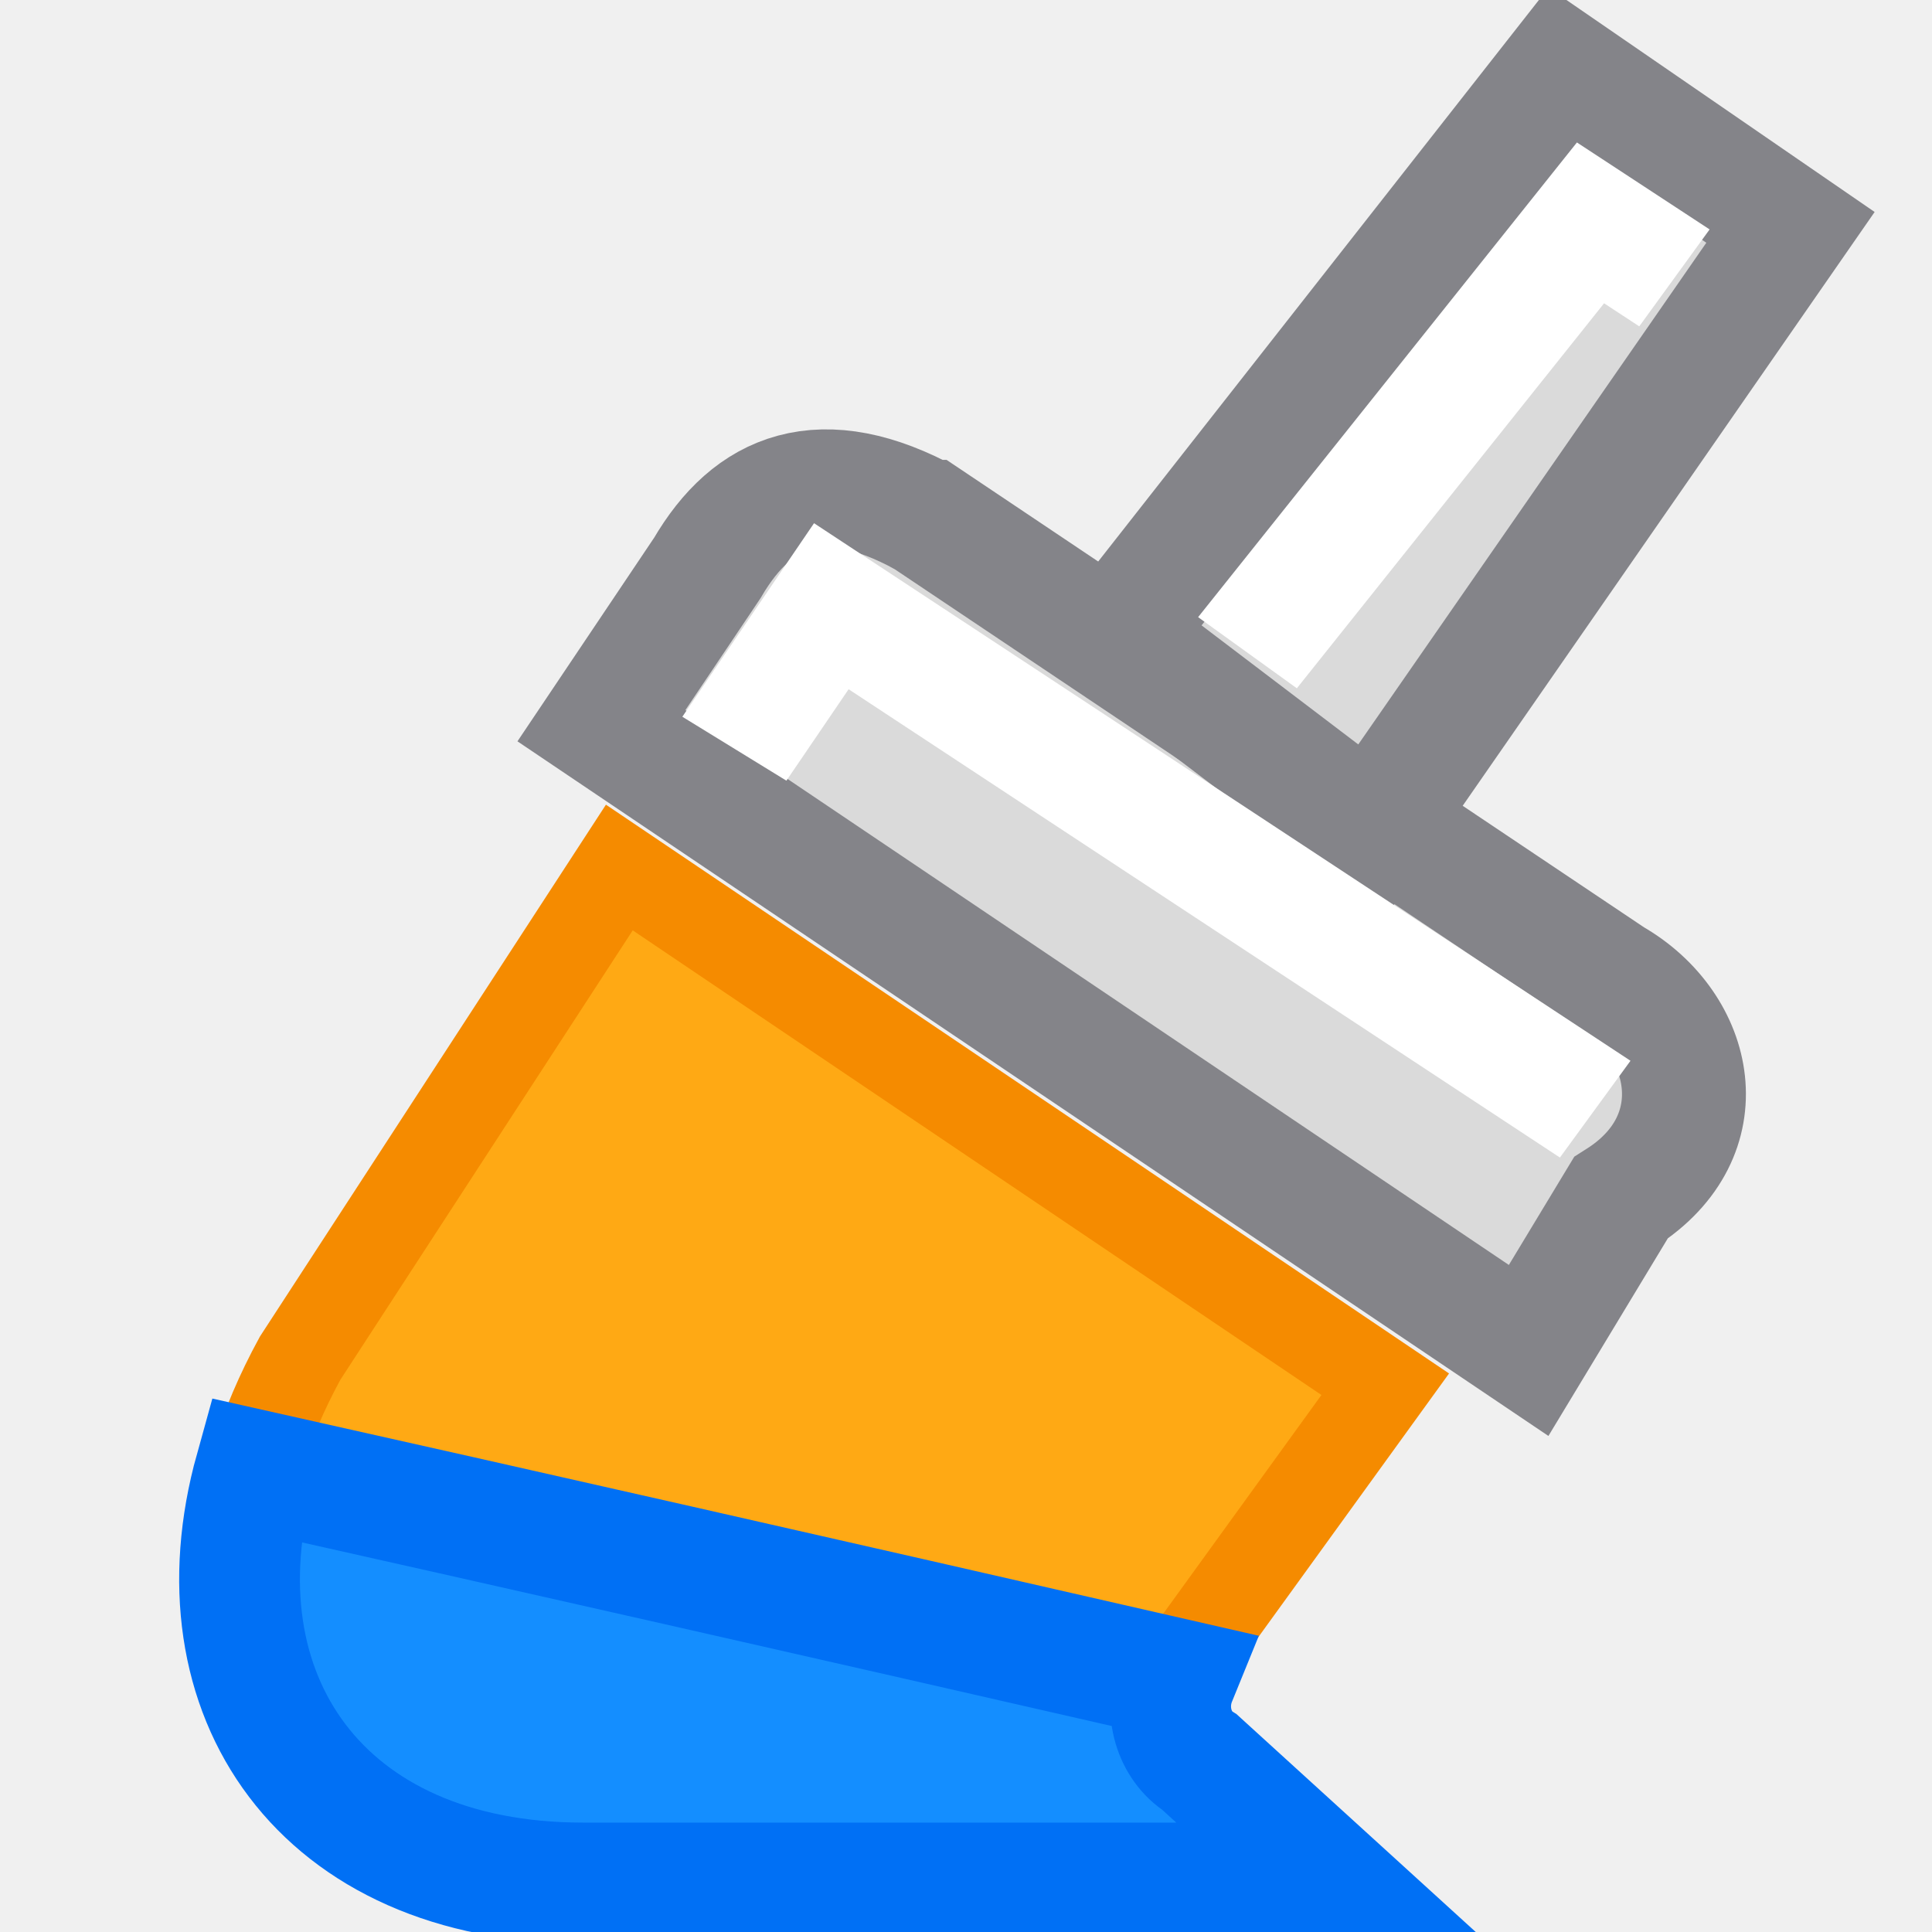
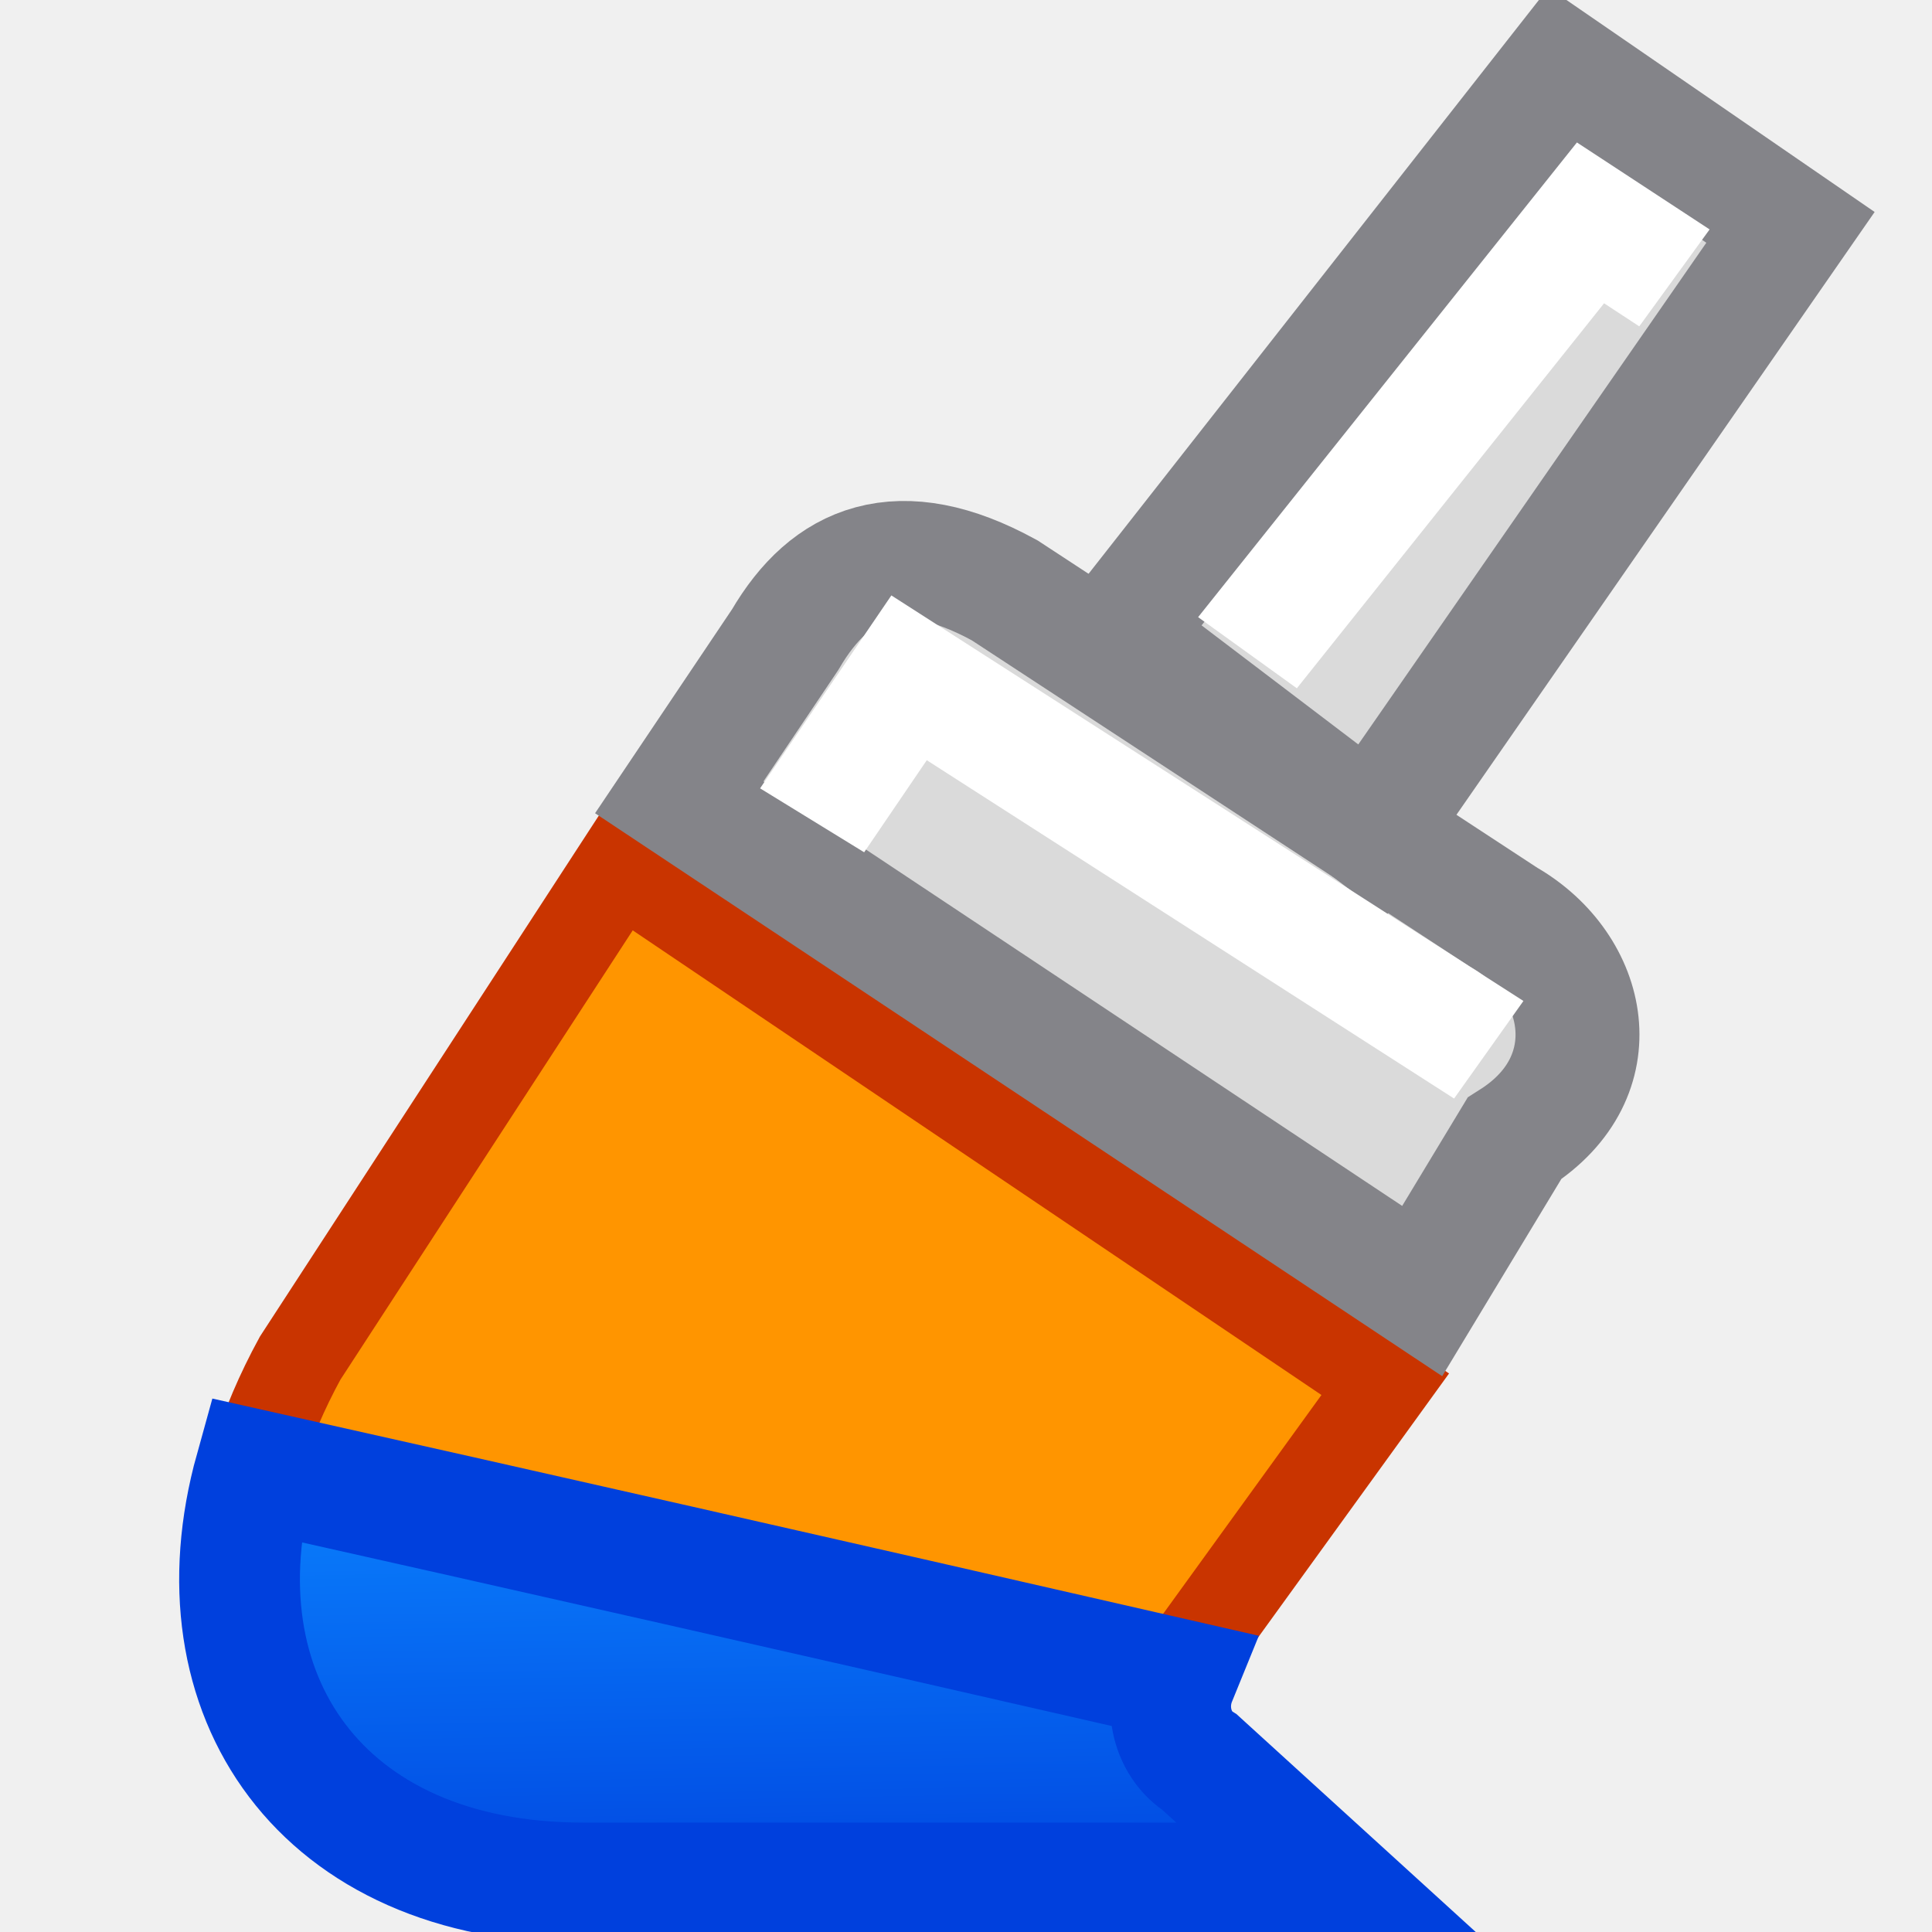
- <svg xmlns="http://www.w3.org/2000/svg" viewBox="0 0 16 16">
- 
- 
-      /&amp;amp;gt;
-  <g transform="matrix(.7646722 0 0 .7266404 -.294017 .01391)">
-     <path d="m7.092 9.868 8.295 5.889-2.144 3.119c-.334.409-.2.966.134 1.189l1.436 1.375h-8.116c-3.311 0-4.655-2.912-3.062-5.98z" fill="#ffa914" stroke="#f58b00" />
-     <path d="m10.423 5.893 7.397 5.217c.907.546 1.174 1.819.118 2.524l-.998 1.738-10.042-7.12 1.147-1.798c.497-.895 1.238-1.218 2.377-.561z" fill="#dadada" stroke="#848489" stroke-width="1.342" />
-     <path d="m12.928.576-3.684 4.694 2.118 1.609 3.466-4.996z" fill="#dadada" stroke="#848489" stroke-linecap="round" transform="matrix(1.30775 0 0 1.376196 .384501 -.019143)" />
-     <path d="m2.113 12.174c-.516 1.854.539 3.42 2.715 3.42h6.205l-1.098-1c-.209-.133-.303-.426-.195-.691-3.032-.694-5.416-1.234-7.627-1.729z" fill="#148eff" stroke="#0070f5" transform="matrix(1.30775 0 0 1.376196 .384501 -.019143)" />
-     <g fill="none" stroke="#fff" stroke-width="1.342">
-       <path d="m8.338 8.514 1.05-1.624 8.273 5.732" />
-       <path d="m13.895 7.42 3.715-4.899.909.627" />
+ <svg xmlns="http://www.w3.org/2000/svg" xmlns:xlink="http://www.w3.org/1999/xlink" viewBox="0 0 16 16" version="1.1" id="svg18">
+   <defs id="defs22">
+     <linearGradient gradientTransform="translate(-29.69492,1.220339)" id="a" gradientUnits="userSpaceOnUse" x1="14" x2="13.797" y1="22" y2="2.136">
+       <stop offset="0" stop-color="#0040dd" id="stop2" />
+       <stop offset="1" stop-color="#0a84ff" id="stop4" />
+     </linearGradient>
+     <linearGradient xlink:href="#a" id="linearGradient854" x1="7.181" y1="15.397" x2="7.104" y2="11.262" gradientUnits="userSpaceOnUse" />
+   </defs>
+   <g transform="matrix(.7646722 0 0 .7266404 -.294017 .01391)" id="g16">
+     <path d="m7.092 9.868 8.295 5.889-2.144 3.119c-.334.409-.2.966.134 1.189l1.436 1.375h-8.116c-3.311 0-4.655-2.912-3.062-5.98z" fill="#ffa914" stroke="#f58b00" id="path2" style="stroke:#c93400;stroke-opacity:1;fill:#ff9500;fill-opacity:1" />
+     <path d="m 11.265,6.709 5.402,3.724 c 0.907,0.546 1.174,1.819 0.118,2.524 l -0.998,1.738 L 7.741,9.068 8.888,7.271 C 9.385,6.375 10.126,6.052 11.265,6.709 Z" id="path4" style="fill:#dadada;stroke:#848489;stroke-width:1.342" />
+     <path d="m12.928.576-3.684 4.694 2.118 1.609 3.466-4.996z" fill="#dadada" stroke="#848489" stroke-linecap="round" transform="matrix(1.30775 0 0 1.376196 .384501 -.019143)" id="path6" />
+     <path d="m2.113 12.174c-.516 1.854.539 3.42 2.715 3.42h6.205l-1.098-1c-.209-.133-.303-.426-.195-.691-3.032-.694-5.416-1.234-7.627-1.729z" fill="#148eff" stroke="#0070f5" transform="matrix(1.30775 0 0 1.376196 .384501 -.019143)" id="path8" style="fill-opacity:1;fill:url(#linearGradient854);stroke:#0040dd;stroke-opacity:1" />
+     <g fill="none" stroke="#fff" stroke-width="1.342" id="g14">
+       <path d="M 9.18,9.33 10.23,7.706 16.508,11.945" id="path10" />
+       <path d="m13.895 7.42 3.715-4.899.909.627" id="path12" />
    </g>
  </g>
</svg>
